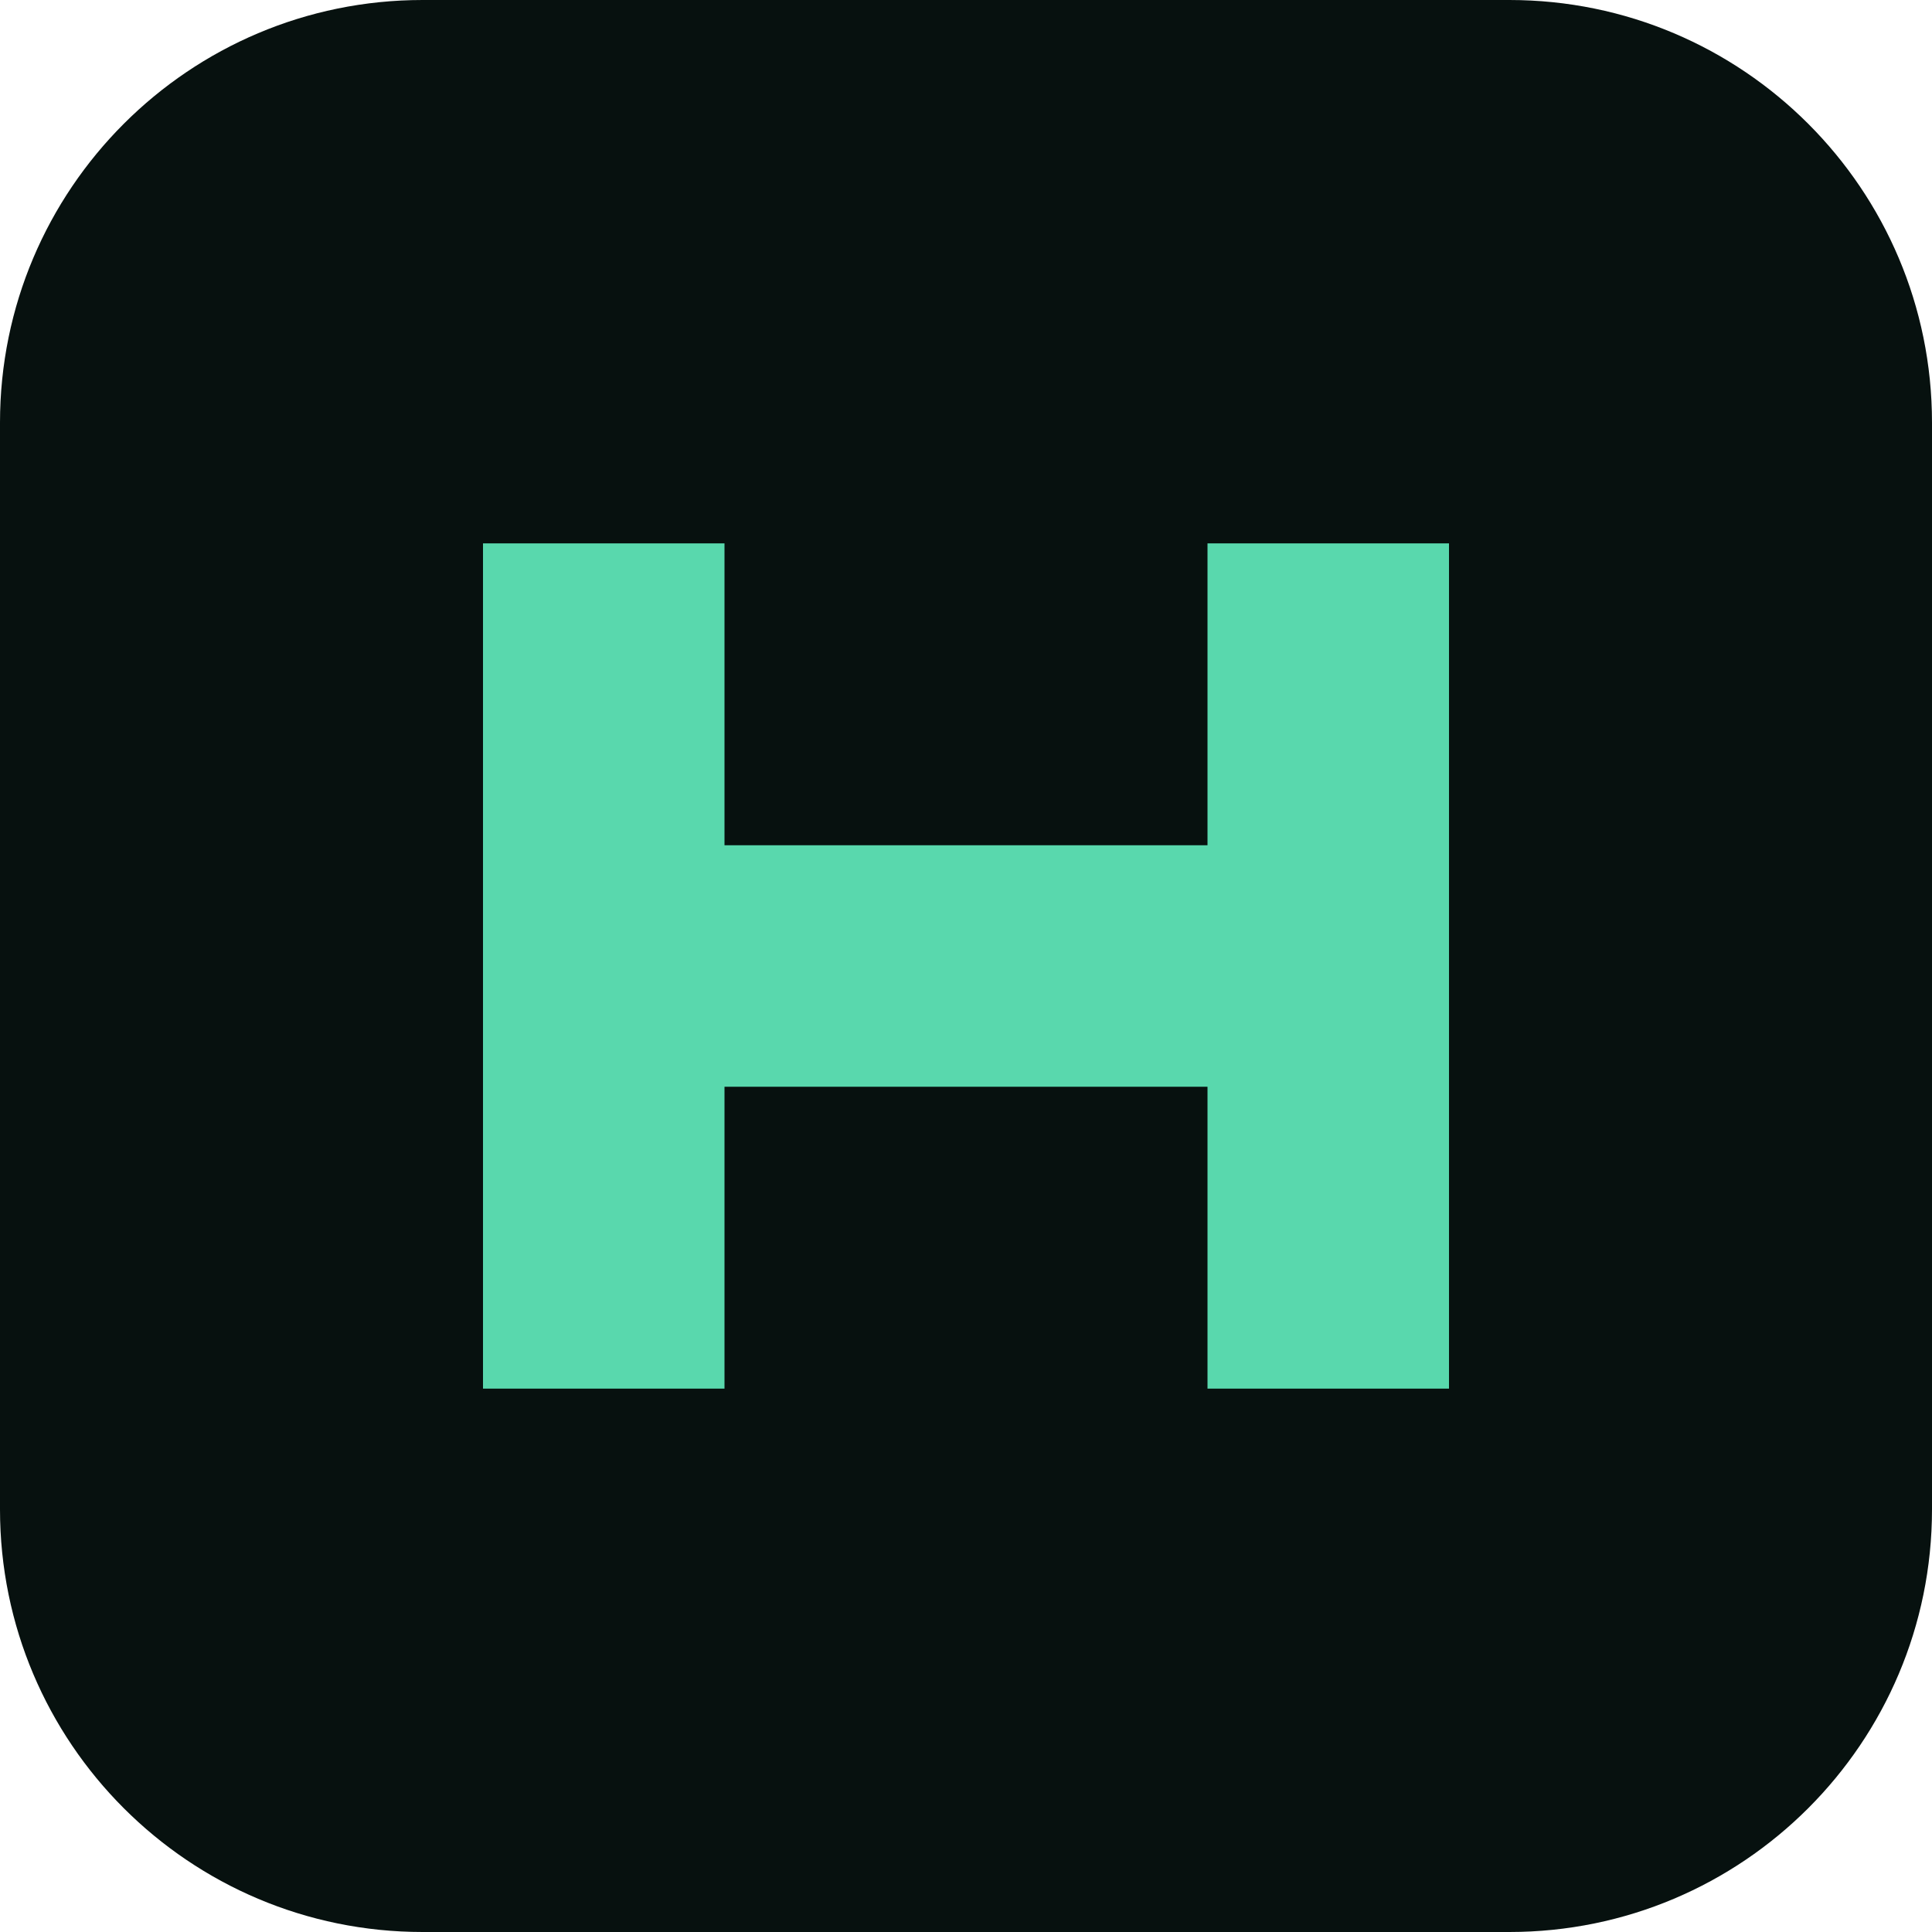
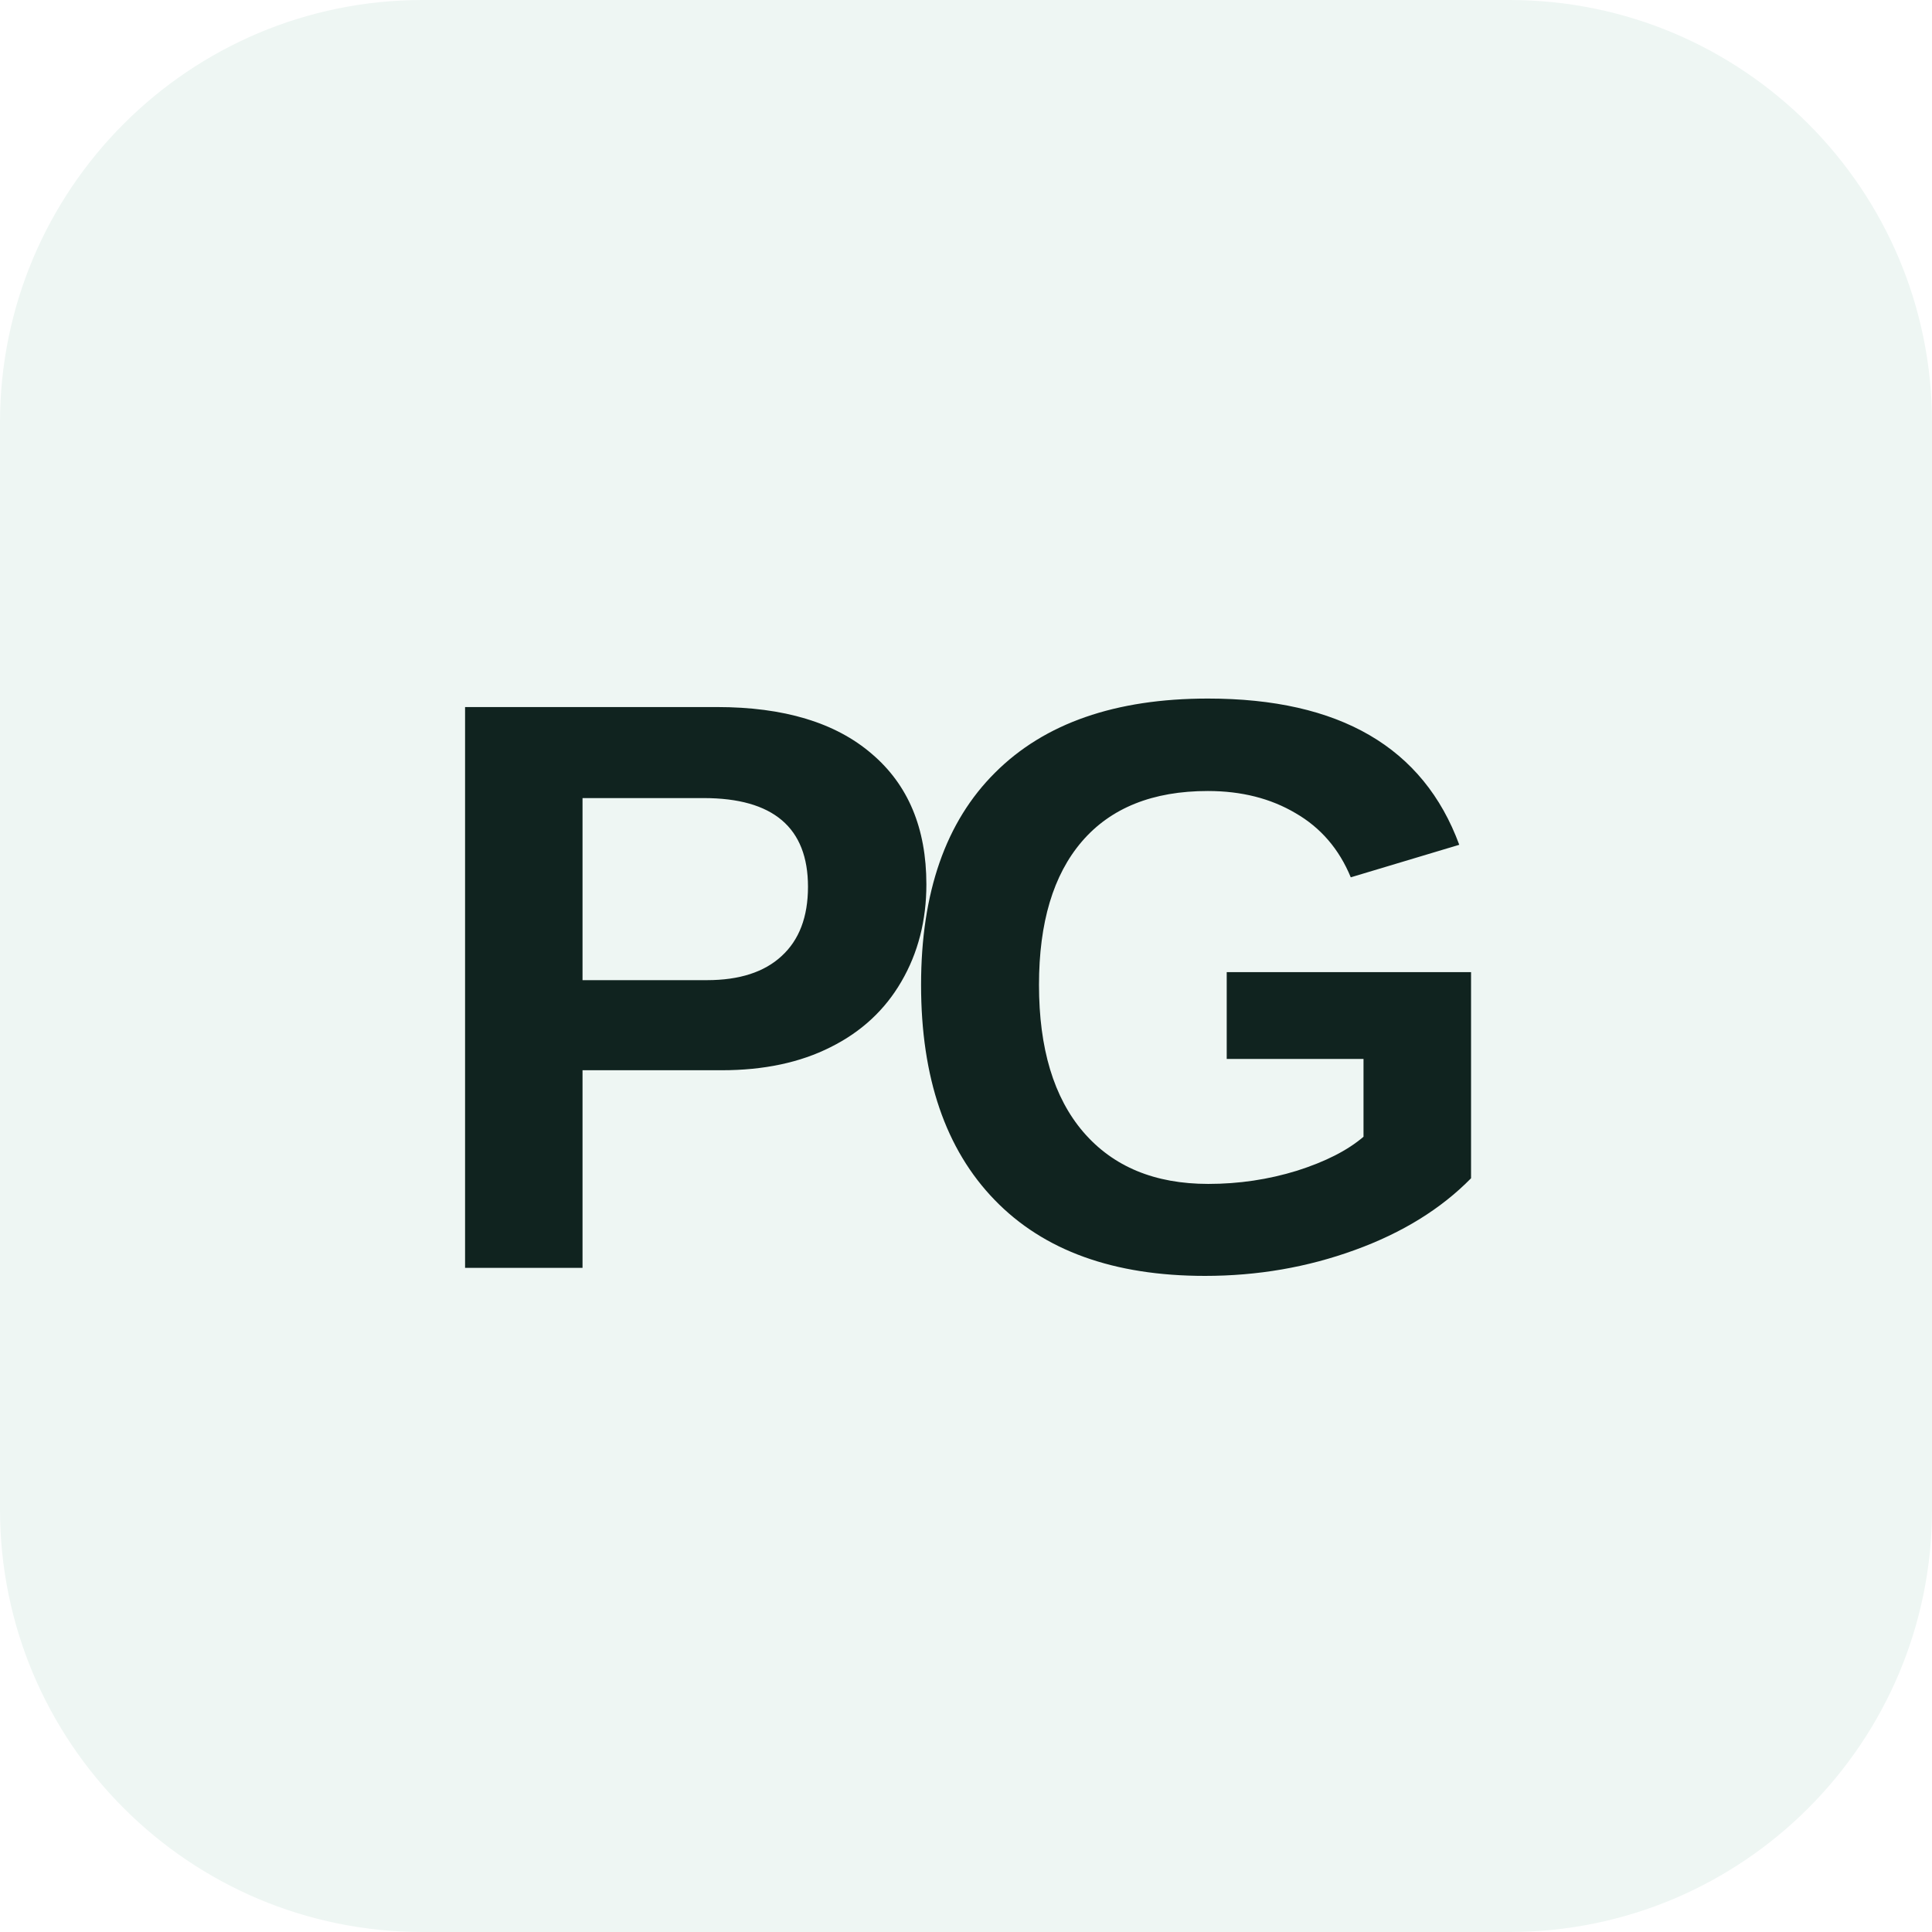
<svg xmlns="http://www.w3.org/2000/svg" viewBox="0 0 64 64">
-   <rect width="64" height="64" rx="14" fill="#07110f" />
-   <path d="M16 46V18h8v10h16V18h8v28h-8V36H24v10z" fill="#59d8ad" />
+   <rect width="64" height="64" rx="14" fill="#eef6f3" />
+   <text x="32" y="42" text-anchor="middle" font-family="Arial, Helvetica, sans-serif" font-size="27" font-weight="800" letter-spacing="-2.2" fill="#10231f">PG</text>
</svg>
